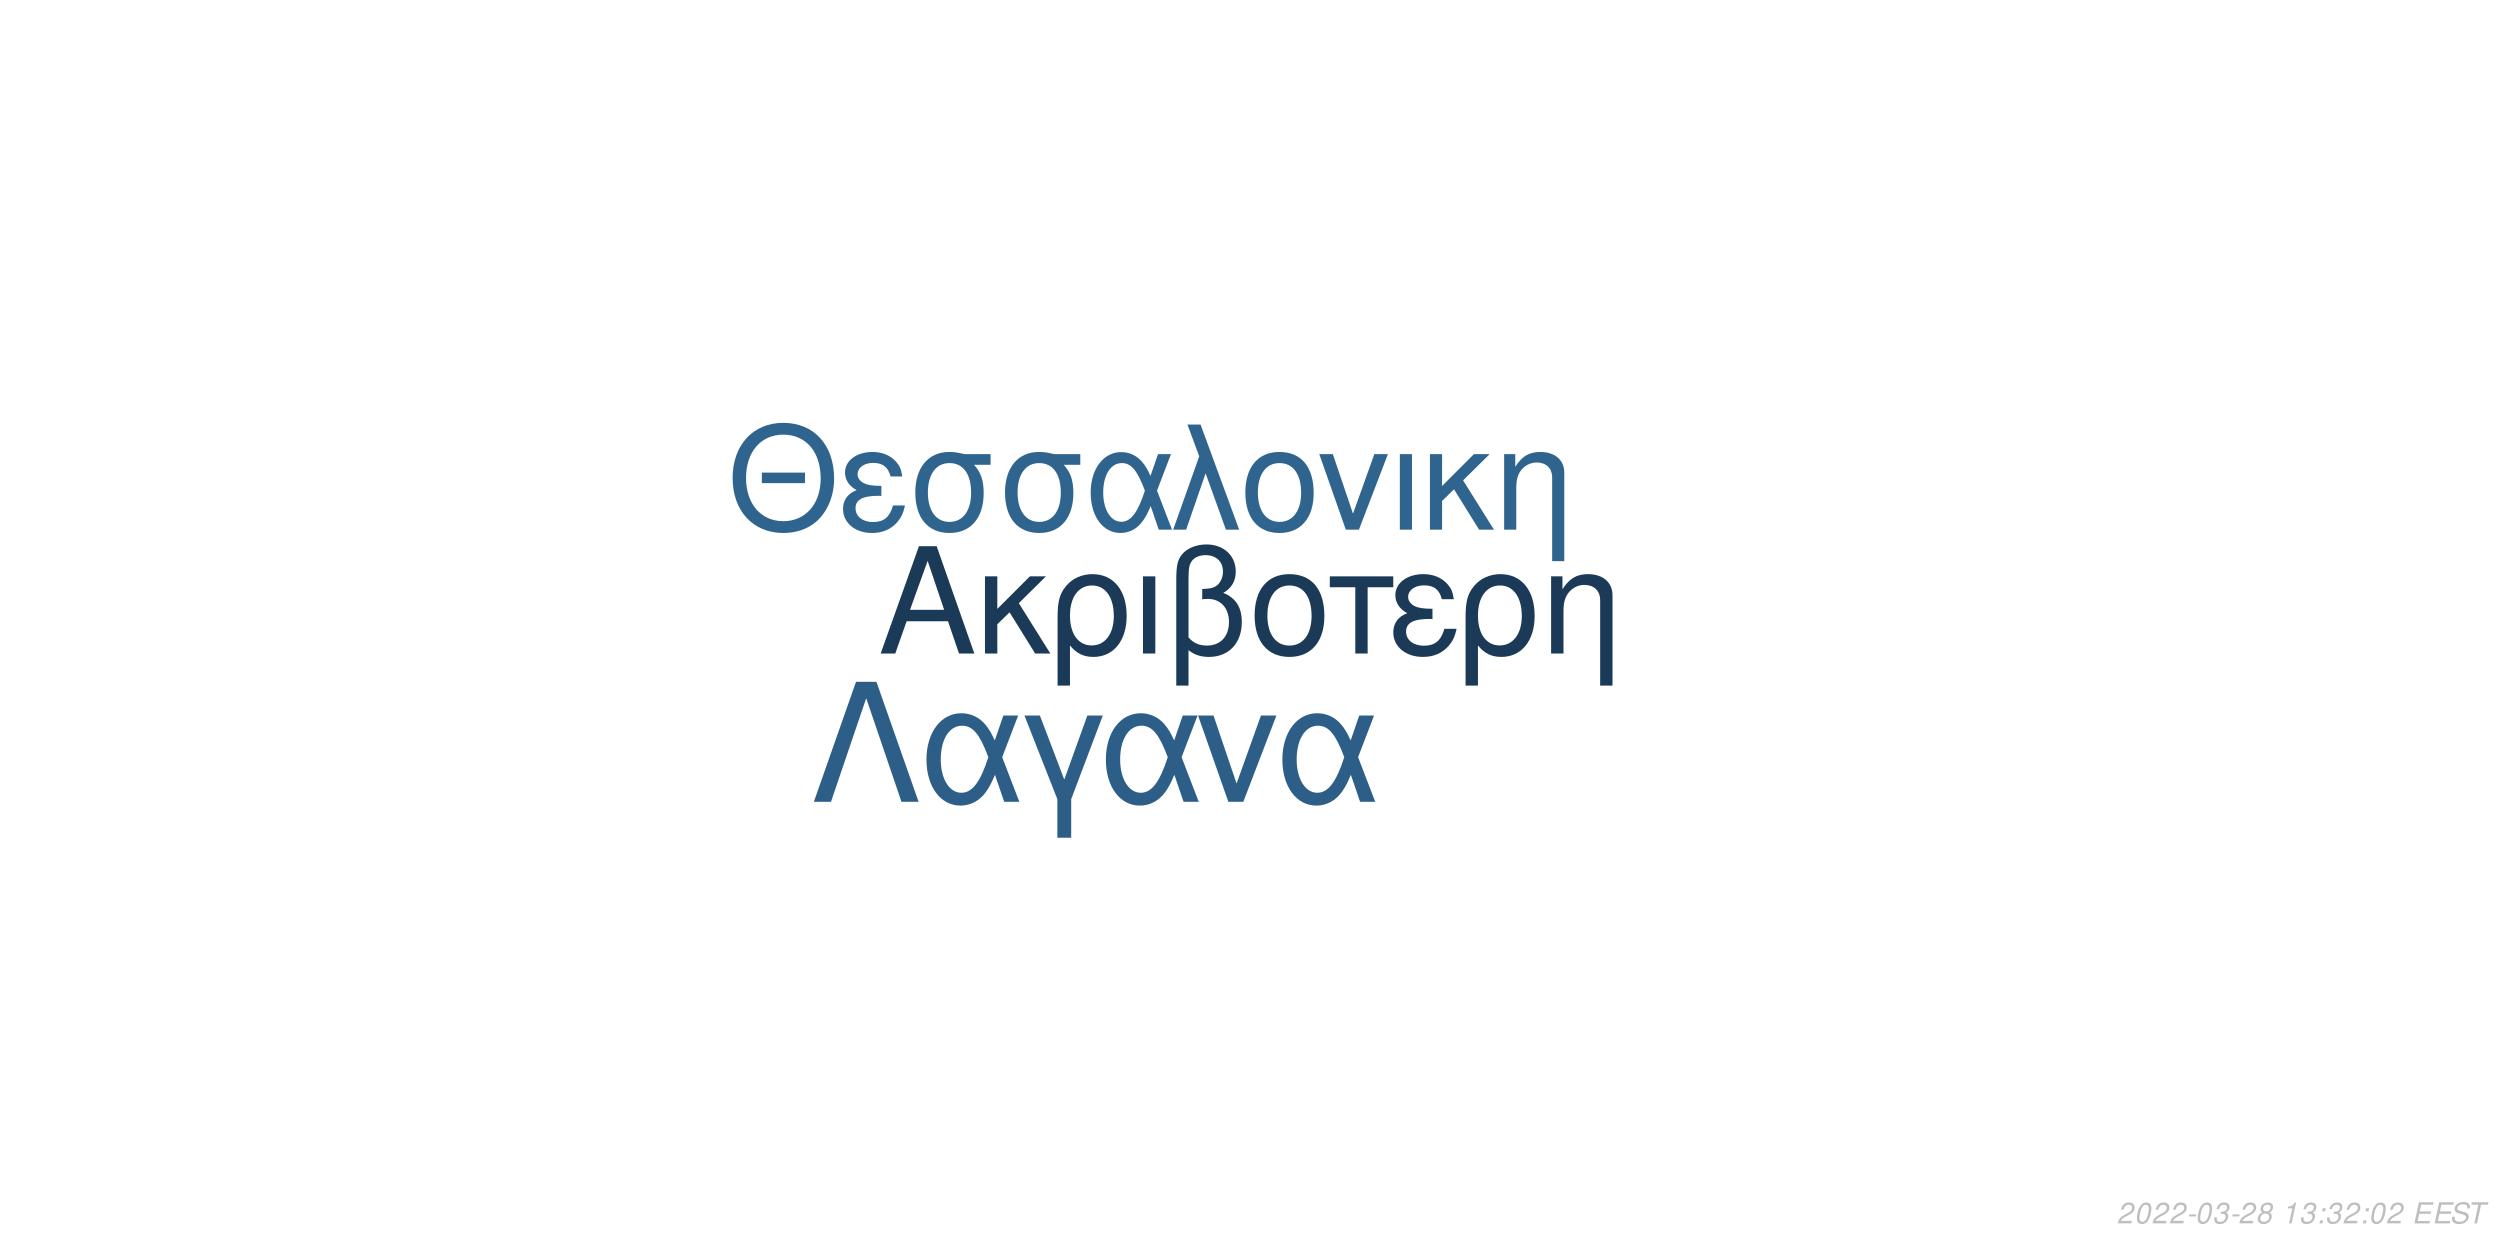
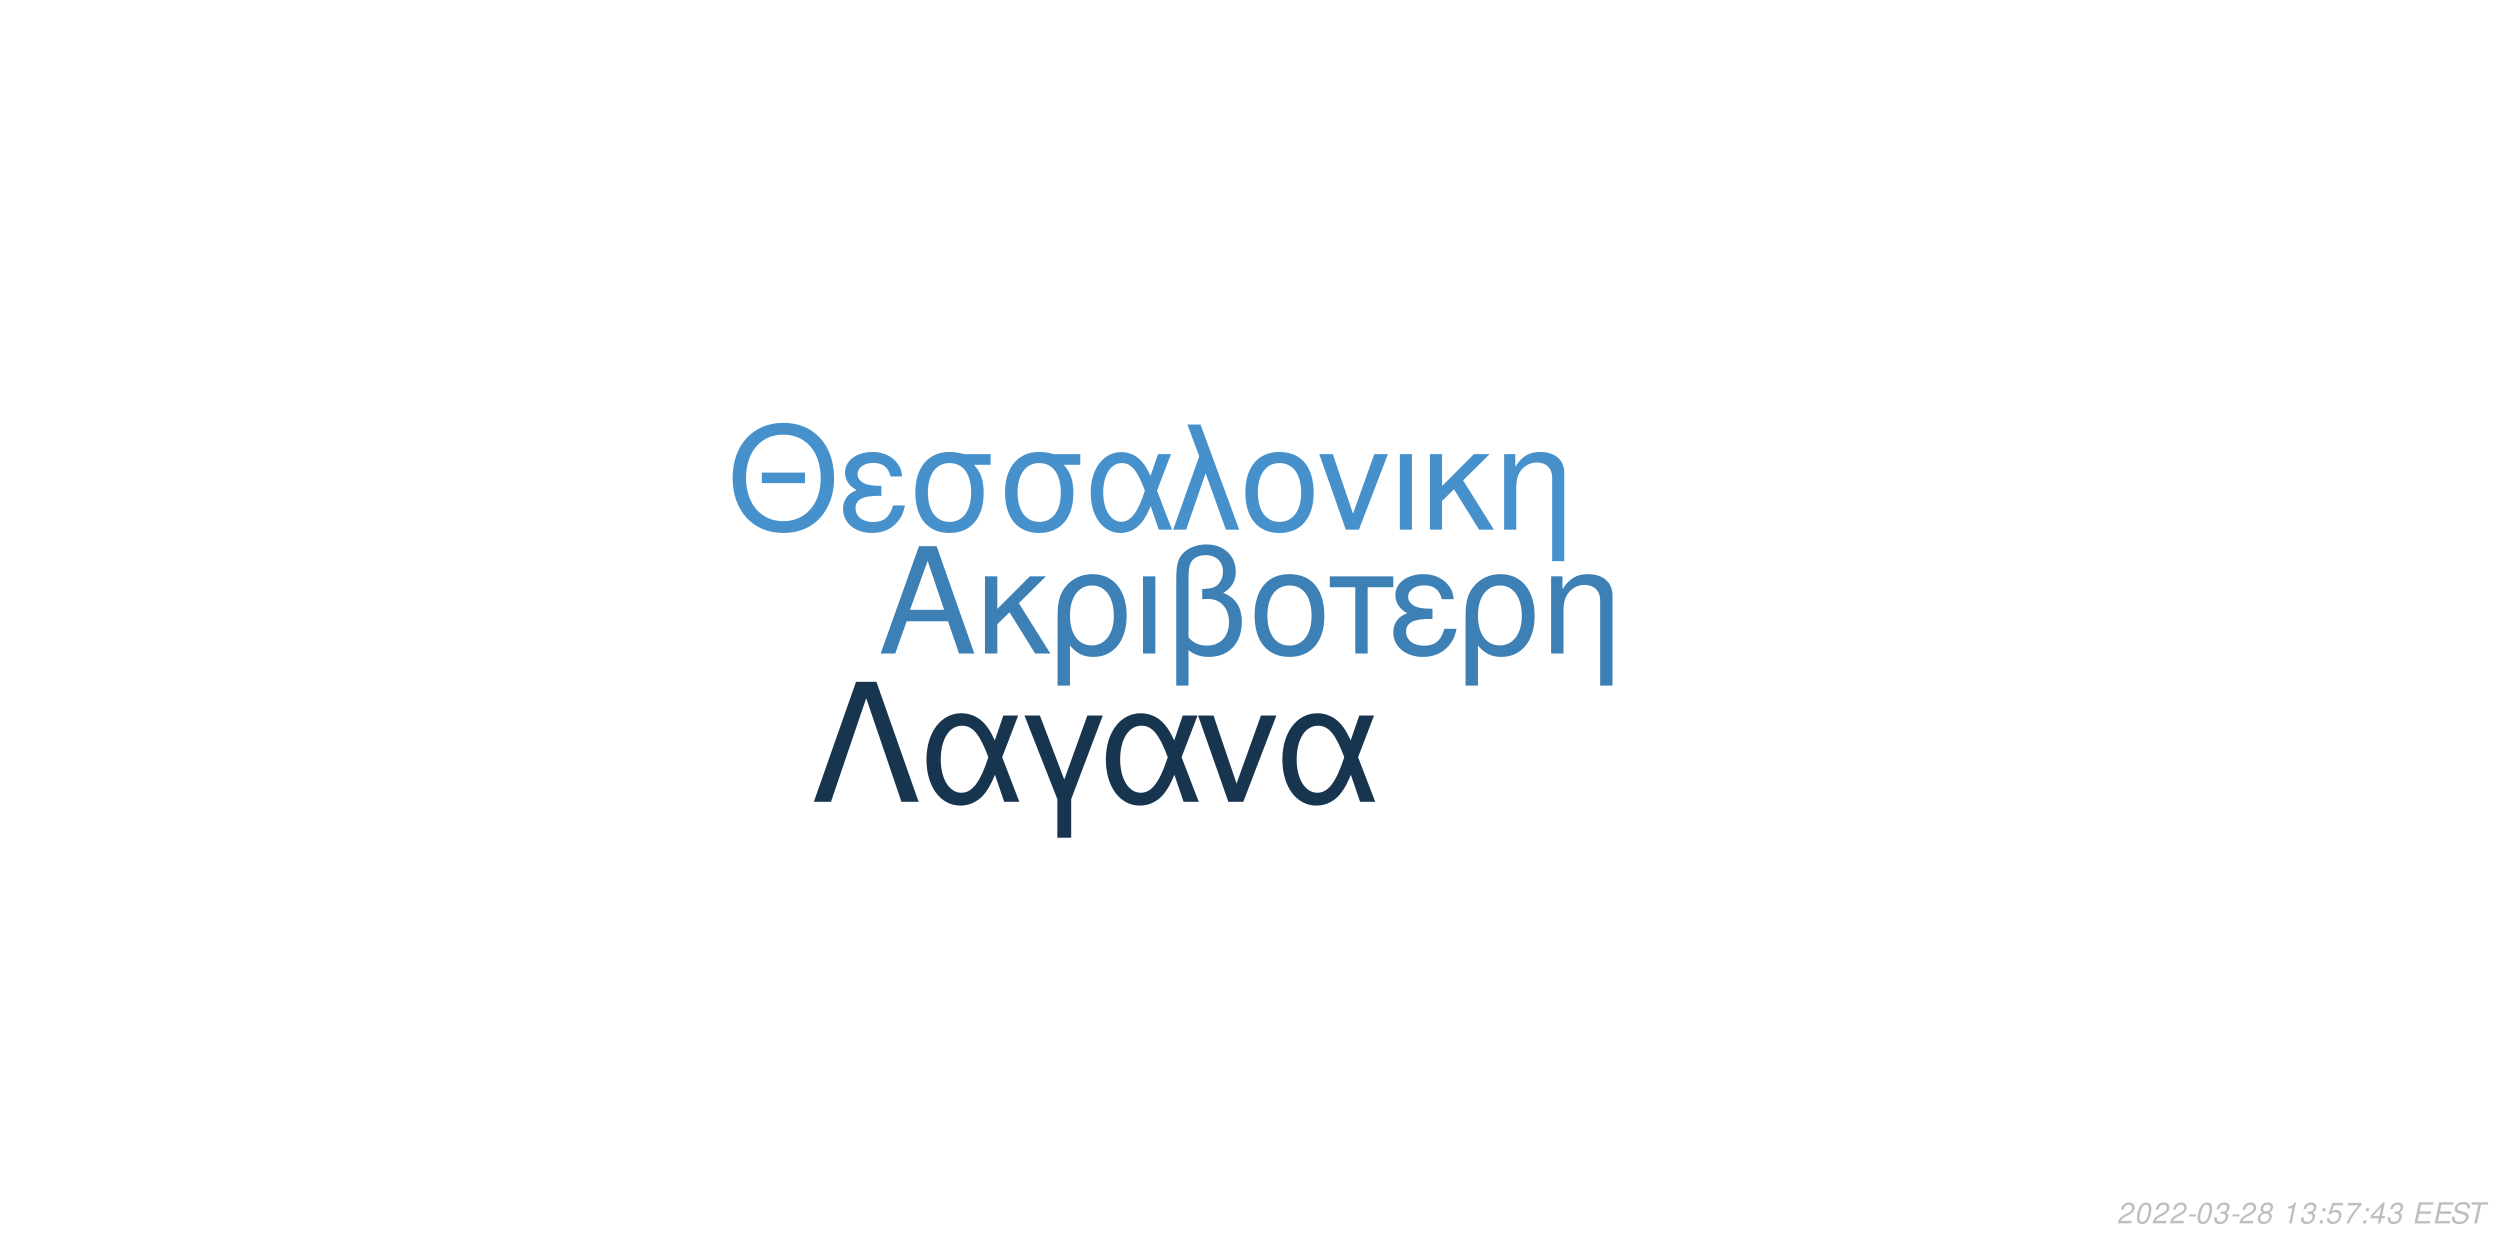
<svg xmlns="http://www.w3.org/2000/svg" xmlns:xlink="http://www.w3.org/1999/xlink" width="864pt" height="432pt" viewBox="0 0 864 432" version="1.1">
  <defs>
    <g>
      <symbol overflow="visible" id="glyph0-0">
        <path style="stroke:none;" d="" />
      </symbol>
      <symbol overflow="visible" id="glyph0-1">
        <path style="stroke:none;" d="M 24.125 -11.141 L 27.938 0 L 33.234 0 L 20.203 -37.094 L 14.094 -37.094 L 0.859 0 L 5.906 0 L 9.828 -11.141 Z M 22.797 -15.109 L 11 -15.109 L 17.094 -32.016 Z M 22.797 -15.109 " />
      </symbol>
      <symbol overflow="visible" id="glyph0-2">
        <path style="stroke:none;" d="M 7.172 -15.422 L 7.172 -26.672 L 2.906 -26.672 L 2.906 0 L 7.172 0 L 7.172 -10.125 L 11.406 -14.25 L 20.25 0 L 25.5 0 L 14.609 -17.406 L 23.969 -26.672 L 18.422 -26.672 Z M 7.172 -15.422 " />
      </symbol>
      <symbol overflow="visible" id="glyph0-3">
        <path style="stroke:none;" d="M 3 11.094 L 7.281 11.094 L 7.281 -2.797 C 9.516 -0.047 11.953 1.172 15.375 1.172 C 22.344 1.172 26.875 -4.422 26.875 -13.031 C 26.875 -21.891 22.297 -27.438 15.062 -27.438 C 11.297 -27.438 7.984 -25.906 5.797 -23.156 C 3.672 -20.516 3 -17.969 3 -12.359 Z M 14.906 -23.516 C 19.547 -23.516 22.438 -19.438 22.438 -12.922 C 22.438 -6.812 19.391 -2.797 14.812 -2.797 C 10.172 -2.797 7.281 -6.766 7.281 -13.125 C 7.281 -19.484 10.234 -23.516 14.906 -23.516 Z M 14.906 -23.516 " />
      </symbol>
      <symbol overflow="visible" id="glyph0-4">
        <path style="stroke:none;" d="M 3.516 0 L 7.781 0 L 7.781 -26.672 L 3.516 -26.672 Z M 3.516 0 " />
      </symbol>
      <symbol overflow="visible" id="glyph0-5">
        <path style="stroke:none;" d="M 4.016 11.094 L 8.25 11.094 L 8.25 -1.172 C 10.172 0.406 12.422 1.172 15.312 1.172 C 22.188 1.172 26.672 -3.609 26.672 -10.891 C 26.672 -15.984 24.578 -19.234 20.25 -20.969 C 23.109 -22.547 24.578 -25.031 24.578 -28.344 C 24.578 -33.844 20.406 -37.703 14.453 -37.703 C 10.938 -37.703 7.734 -36.391 6 -34.25 C 4.484 -32.422 4.016 -30.328 4.016 -25.391 Z M 8.25 -25.656 C 8.25 -29.359 8.5 -30.844 9.469 -32.062 C 10.375 -33.281 12.156 -34 14.094 -34 C 17.812 -34 20.156 -31.812 20.156 -28.297 C 20.156 -25.953 18.984 -23.812 17.297 -23.047 C 16.281 -22.547 15.469 -22.438 12.984 -22.297 L 12.984 -18.781 C 13.734 -18.828 14.344 -18.875 14.969 -18.875 C 19.344 -18.875 22.234 -15.719 22.234 -10.891 C 22.234 -5.906 19.281 -2.75 14.656 -2.75 C 11.953 -2.75 9.922 -3.609 8.25 -5.594 Z M 8.25 -25.656 " />
      </symbol>
      <symbol overflow="visible" id="glyph0-6">
        <path style="stroke:none;" d="M 14.094 -27.438 C 6.562 -27.438 2.094 -22.094 2.094 -13.125 C 2.094 -4.125 6.562 1.172 14.141 1.172 C 21.672 1.172 26.203 -4.172 26.203 -12.922 C 26.203 -22.188 21.828 -27.438 14.094 -27.438 Z M 14.141 -23.516 C 18.938 -23.516 21.781 -19.594 21.781 -12.984 C 21.781 -6.672 18.828 -2.75 14.141 -2.75 C 9.422 -2.75 6.516 -6.672 6.516 -13.125 C 6.516 -19.594 9.422 -23.516 14.141 -23.516 Z M 14.141 -23.516 " />
      </symbol>
      <symbol overflow="visible" id="glyph0-7">
        <path style="stroke:none;" d="M 7.891 0 L 12.156 0 L 12.156 -22.906 L 21.016 -22.906 L 21.016 -26.672 L -0.922 -26.672 L -0.922 -22.906 L 7.891 -22.906 Z M 7.891 0 " />
      </symbol>
      <symbol overflow="visible" id="glyph0-8">
        <path style="stroke:none;" d="M 14.562 -15.469 C 11.344 -15.469 9.562 -15.781 8.297 -16.438 C 6.922 -17.203 6.156 -18.328 6.156 -19.547 C 6.156 -21.891 8.453 -23.562 11.656 -23.562 C 15.062 -23.562 16.953 -22.094 17.812 -18.781 L 21.938 -18.781 C 21.578 -21.266 21.062 -22.5 19.797 -23.922 C 17.812 -26.203 14.906 -27.438 11.453 -27.438 C 5.797 -27.438 1.734 -24.375 1.734 -20.203 C 1.734 -17.609 3.156 -15.375 5.859 -13.938 C 2.797 -12.875 1.016 -10.484 1.016 -7.328 C 1.016 -2.391 5.297 1.172 11.25 1.172 C 14.969 1.172 17.906 -0.109 20.156 -2.641 C 21.578 -4.328 22.297 -5.797 22.906 -8.547 L 18.672 -8.547 C 17.5 -4.422 15.422 -2.703 11.609 -2.703 C 7.938 -2.703 5.438 -4.688 5.438 -7.578 C 5.438 -10.578 7.938 -11.953 13.484 -11.953 C 13.641 -11.953 14.094 -11.953 14.562 -11.906 Z M 14.562 -15.469 " />
      </symbol>
      <symbol overflow="visible" id="glyph0-9">
        <path style="stroke:none;" d="M 3.562 -26.672 L 3.562 0 L 7.844 0 L 7.844 -14.703 C 7.844 -17.906 8.5 -19.891 10.031 -21.531 C 11.406 -22.953 13.188 -23.719 15.062 -23.719 C 18.375 -23.719 20.516 -21.672 20.516 -18.469 L 20.516 11.094 L 24.781 11.094 L 24.781 -20.156 C 24.781 -24.578 21.469 -27.438 16.328 -27.438 C 12.359 -27.438 9.828 -25.906 7.484 -22.188 L 7.484 -26.672 Z M 3.562 -26.672 " />
      </symbol>
      <symbol overflow="visible" id="glyph1-0">
        <path style="stroke:none;" d="" />
      </symbol>
      <symbol overflow="visible" id="glyph1-1">
        <path style="stroke:none;" d="M 26.859 -19.734 L 11.953 -19.734 L 11.953 -16.094 L 26.859 -16.094 Z M 19.328 -36.922 C 8.922 -36.922 1.844 -29.25 1.844 -17.891 C 1.844 -6.484 8.875 1.141 19.391 1.141 C 23.812 1.141 27.703 -0.203 30.641 -2.688 C 34.578 -6.031 36.922 -11.656 36.922 -17.594 C 36.922 -29.297 30 -36.922 19.328 -36.922 Z M 19.328 -32.844 C 27.203 -32.844 32.281 -26.906 32.281 -17.688 C 32.281 -8.922 27.062 -2.938 19.391 -2.938 C 11.609 -2.938 6.484 -8.922 6.484 -17.891 C 6.484 -26.859 11.609 -32.844 19.328 -32.844 Z M 19.328 -32.844 " />
      </symbol>
      <symbol overflow="visible" id="glyph1-2">
        <path style="stroke:none;" d="M 14.25 -15.141 C 11.109 -15.141 9.375 -15.453 8.125 -16.094 C 6.781 -16.844 6.031 -17.938 6.031 -19.141 C 6.031 -21.422 8.266 -23.078 11.406 -23.078 C 14.75 -23.078 16.594 -21.625 17.438 -18.391 L 21.469 -18.391 C 21.125 -20.828 20.625 -22.031 19.391 -23.422 C 17.438 -25.656 14.594 -26.859 11.219 -26.859 C 5.688 -26.859 1.688 -23.875 1.688 -19.781 C 1.688 -17.234 3.094 -15.047 5.734 -13.656 C 2.734 -12.609 1 -10.266 1 -7.172 C 1 -2.344 5.188 1.141 11.016 1.141 C 14.656 1.141 17.547 -0.094 19.734 -2.594 C 21.125 -4.234 21.828 -5.688 22.422 -8.375 L 18.281 -8.375 C 17.141 -4.328 15.094 -2.641 11.359 -2.641 C 7.766 -2.641 5.328 -4.578 5.328 -7.422 C 5.328 -10.359 7.766 -11.703 13.203 -11.703 C 13.359 -11.703 13.797 -11.703 14.25 -11.656 Z M 14.25 -15.141 " />
      </symbol>
      <symbol overflow="visible" id="glyph1-3">
        <path style="stroke:none;" d="M 29 -26.109 L 19.938 -26.109 C 17.594 -26.703 16.438 -26.859 14.703 -26.859 C 7.469 -26.859 2.984 -21.469 2.984 -12.859 C 2.984 -4.031 7.375 1.141 14.797 1.141 C 22.172 1.141 26.609 -4.078 26.609 -12.656 C 26.609 -17.047 25.656 -19.828 23.266 -22.422 L 29 -22.422 Z M 14.797 -23.016 C 19.531 -23.016 22.266 -19.234 22.266 -12.75 C 22.266 -6.531 19.438 -2.688 14.797 -2.688 C 10.172 -2.688 7.328 -6.531 7.328 -12.859 C 7.328 -19.188 10.172 -23.016 14.797 -23.016 Z M 14.797 -23.016 " />
      </symbol>
      <symbol overflow="visible" id="glyph1-4">
        <path style="stroke:none;" d="M 29.344 -26.109 L 24.859 -26.109 L 22.266 -18.578 C 21.125 -21.031 20.484 -22.125 19.328 -23.469 C 17.547 -25.609 14.906 -26.812 12.156 -26.812 C 5.984 -26.812 1.594 -20.984 1.594 -12.812 C 1.594 -4.578 5.828 1.141 11.906 1.141 C 14.953 1.141 17.734 -0.344 19.625 -3.047 C 20.672 -4.531 21.281 -5.688 22.328 -8.172 L 25.109 0 L 29.703 0 L 24.516 -13.5 Z M 20.328 -13.5 C 17.891 -5.922 15.453 -2.734 12.156 -2.734 C 8.516 -2.734 5.922 -6.922 5.922 -12.812 C 5.922 -18.938 8.516 -23.016 12.359 -23.016 C 15.594 -23.016 17.688 -20.531 20.328 -13.5 Z M 20.328 -13.5 " />
      </symbol>
      <symbol overflow="visible" id="glyph1-5">
        <path style="stroke:none;" d="M 1.094 0 L 5.578 0 L 12.312 -19.484 L 19.328 0 L 23.922 0 L 10.562 -36.328 L 6.031 -36.328 L 10.109 -25.359 Z M 1.094 0 " />
      </symbol>
      <symbol overflow="visible" id="glyph1-6">
        <path style="stroke:none;" d="M 13.797 -26.859 C 6.422 -26.859 2.047 -21.625 2.047 -12.859 C 2.047 -4.031 6.422 1.141 13.859 1.141 C 21.234 1.141 25.656 -4.078 25.656 -12.656 C 25.656 -21.719 21.375 -26.859 13.797 -26.859 Z M 13.859 -23.016 C 18.531 -23.016 21.328 -19.188 21.328 -12.703 C 21.328 -6.531 18.438 -2.688 13.859 -2.688 C 9.219 -2.688 6.375 -6.531 6.375 -12.859 C 6.375 -19.188 9.219 -23.016 13.859 -23.016 Z M 13.859 -23.016 " />
      </symbol>
      <symbol overflow="visible" id="glyph1-7">
        <path style="stroke:none;" d="M 14.297 0 L 24.312 -26.109 L 19.625 -26.109 L 12.25 -5.531 L 5.281 -26.109 L 0.594 -26.109 L 9.766 0 Z M 14.297 0 " />
      </symbol>
      <symbol overflow="visible" id="glyph1-8">
        <path style="stroke:none;" d="M 3.438 0 L 7.625 0 L 7.625 -26.109 L 3.438 -26.109 Z M 3.438 0 " />
      </symbol>
      <symbol overflow="visible" id="glyph1-9">
        <path style="stroke:none;" d="M 7.031 -15.094 L 7.031 -26.109 L 2.844 -26.109 L 2.844 0 L 7.031 0 L 7.031 -9.922 L 11.156 -13.953 L 19.828 0 L 24.969 0 L 14.297 -17.047 L 23.469 -26.109 L 18.031 -26.109 Z M 7.031 -15.094 " />
      </symbol>
      <symbol overflow="visible" id="glyph1-10">
        <path style="stroke:none;" d="M 3.484 -26.109 L 3.484 0 L 7.672 0 L 7.672 -14.406 C 7.672 -17.547 8.328 -19.484 9.812 -21.078 C 11.156 -22.469 12.906 -23.219 14.75 -23.219 C 17.984 -23.219 20.078 -21.234 20.078 -18.094 L 20.078 10.859 L 24.266 10.859 L 24.266 -19.734 C 24.266 -24.062 21.031 -26.859 16 -26.859 C 12.109 -26.859 9.609 -25.359 7.328 -21.719 L 7.328 -26.109 Z M 3.484 -26.109 " />
      </symbol>
      <symbol overflow="visible" id="glyph2-0">
        <path style="stroke:none;" d="" />
      </symbol>
      <symbol overflow="visible" id="glyph2-1">
        <path style="stroke:none;" d="M 22.531 -41.484 L 15.484 -41.484 L 0.906 0 L 6.828 0 L 19 -35.797 L 31.188 0 L 37.109 0 Z M 22.531 -41.484 " />
      </symbol>
      <symbol overflow="visible" id="glyph2-2">
        <path style="stroke:none;" d="M 33.516 -29.812 L 28.391 -29.812 L 25.438 -21.219 C 24.125 -24.016 23.391 -25.266 22.078 -26.797 C 20.031 -29.25 17.016 -30.609 13.891 -30.609 C 6.828 -30.609 1.828 -23.953 1.828 -14.625 C 1.828 -5.234 6.656 1.312 13.594 1.312 C 17.078 1.312 20.266 -0.391 22.422 -3.469 C 23.609 -5.172 24.297 -6.484 25.5 -9.328 L 28.688 0 L 33.922 0 L 28 -15.422 Z M 23.219 -15.422 C 20.422 -6.766 17.641 -3.125 13.891 -3.125 C 9.734 -3.125 6.766 -7.906 6.766 -14.625 C 6.766 -21.625 9.734 -26.297 14.109 -26.297 C 17.812 -26.297 20.203 -23.453 23.219 -15.422 Z M 23.219 -15.422 " />
      </symbol>
      <symbol overflow="visible" id="glyph2-3">
        <path style="stroke:none;" d="M 12.062 12.406 L 16.844 12.406 L 16.844 -0.906 L 27.766 -29.812 L 22.422 -29.812 L 14.453 -7.688 L 6.031 -29.812 L 0.688 -29.812 L 12.062 -0.906 Z M 12.062 12.406 " />
      </symbol>
      <symbol overflow="visible" id="glyph2-4">
        <path style="stroke:none;" d="M 16.328 0 L 27.766 -29.812 L 22.422 -29.812 L 14 -6.312 L 6.031 -29.812 L 0.688 -29.812 L 11.156 0 Z M 16.328 0 " />
      </symbol>
      <symbol overflow="visible" id="glyph3-0">
        <path style="stroke:none;" d="" />
      </symbol>
      <symbol overflow="visible" id="glyph3-1">
        <path style="stroke:none;" d="M 5.234 -0.875 L 1.469 -0.875 C 1.641 -1.375 2.203 -1.891 3.109 -2.344 L 4.234 -2.938 C 5.562 -3.625 6.219 -4.469 6.219 -5.484 C 6.219 -5.938 6.062 -6.359 5.797 -6.656 C 5.469 -7.047 4.984 -7.234 4.312 -7.234 C 2.766 -7.234 1.891 -6.453 1.484 -4.734 L 2.375 -4.734 C 2.484 -5.188 2.609 -5.484 2.797 -5.75 C 3.094 -6.203 3.609 -6.453 4.188 -6.453 C 4.891 -6.453 5.344 -6.031 5.344 -5.375 C 5.344 -4.703 4.859 -4.094 4.016 -3.656 L 2.984 -3.125 C 1.234 -2.188 0.797 -1.656 0.344 -0.016 L 5.047 -0.016 Z M 5.234 -0.875 " />
      </symbol>
      <symbol overflow="visible" id="glyph3-2">
        <path style="stroke:none;" d="M 4.203 -7.234 C 3.375 -7.234 2.688 -6.812 2.125 -5.984 C 1.484 -5.047 0.984 -3.188 0.984 -1.734 C 0.984 -1.109 1.172 -0.562 1.484 -0.266 C 1.797 0.047 2.281 0.234 2.766 0.234 C 3.625 0.234 4.281 -0.156 4.859 -1.016 C 5.516 -1.953 6 -3.797 6 -5.266 C 6 -6.5 5.328 -7.234 4.203 -7.234 Z M 4.094 -6.453 C 4.734 -6.453 5.125 -5.984 5.125 -5.156 C 5.125 -4.203 4.781 -2.625 4.406 -1.812 C 3.984 -0.938 3.516 -0.547 2.875 -0.547 C 2.25 -0.547 1.875 -1.031 1.875 -1.828 C 1.875 -2.797 2.203 -4.344 2.594 -5.203 C 2.984 -6.047 3.453 -6.453 4.094 -6.453 Z M 4.094 -6.453 " />
      </symbol>
      <symbol overflow="visible" id="glyph3-3">
        <path style="stroke:none;" d="M 3.516 -3.125 L 1.125 -3.125 L 0.969 -2.406 L 3.359 -2.406 Z M 3.516 -3.125 " />
      </symbol>
      <symbol overflow="visible" id="glyph3-4">
        <path style="stroke:none;" d="M 2.922 -3.312 C 3.125 -3.344 3.234 -3.344 3.375 -3.344 C 4.203 -3.344 4.688 -3 4.688 -2.406 C 4.688 -1.312 3.906 -0.547 2.781 -0.547 C 2.047 -0.547 1.594 -0.938 1.594 -1.562 C 1.594 -1.719 1.609 -1.844 1.656 -2.094 L 0.766 -2.094 C 0.734 -1.797 0.719 -1.641 0.719 -1.469 C 0.719 -0.375 1.406 0.234 2.641 0.234 C 3.547 0.234 4.297 -0.078 4.812 -0.656 C 5.266 -1.156 5.562 -1.875 5.562 -2.547 C 5.562 -3.125 5.344 -3.453 4.797 -3.734 C 5.641 -4.234 6.016 -4.844 6.016 -5.734 C 6.016 -6.656 5.312 -7.234 4.203 -7.234 C 3.375 -7.234 2.672 -6.938 2.188 -6.375 C 1.891 -6.031 1.703 -5.641 1.516 -4.906 L 2.391 -4.906 C 2.5 -5.359 2.594 -5.594 2.734 -5.812 C 3.047 -6.234 3.516 -6.453 4.078 -6.453 C 4.734 -6.453 5.141 -6.125 5.141 -5.578 C 5.141 -5.188 5.016 -4.797 4.797 -4.547 C 4.516 -4.234 4 -4.062 3.266 -4.062 L 3.078 -4.062 Z M 2.922 -3.312 " />
      </symbol>
      <symbol overflow="visible" id="glyph3-5">
        <path style="stroke:none;" d="M 4.766 -3.797 C 5.078 -3.969 5.234 -4.078 5.438 -4.234 C 5.812 -4.594 6.062 -5.172 6.062 -5.734 C 6.062 -6.625 5.344 -7.234 4.266 -7.234 C 2.812 -7.234 1.703 -6.219 1.703 -4.875 C 1.703 -4.406 1.875 -4.125 2.359 -3.812 C 1.297 -3.312 0.75 -2.516 0.75 -1.469 C 0.75 -0.438 1.547 0.234 2.812 0.234 C 3.656 0.234 4.359 -0.094 4.938 -0.734 C 5.359 -1.234 5.609 -1.859 5.609 -2.438 C 5.609 -3.047 5.312 -3.516 4.766 -3.797 Z M 4.109 -6.453 C 4.797 -6.453 5.188 -6.125 5.188 -5.578 C 5.188 -5.266 5.062 -4.922 4.859 -4.672 C 4.562 -4.312 4.188 -4.156 3.656 -4.156 C 2.984 -4.156 2.594 -4.453 2.594 -4.984 C 2.594 -5.859 3.203 -6.453 4.109 -6.453 Z M 3.453 -3.406 C 4.234 -3.406 4.734 -2.984 4.734 -2.312 C 4.734 -1.312 3.922 -0.547 2.875 -0.547 C 2.125 -0.547 1.625 -0.969 1.625 -1.625 C 1.625 -2.609 2.438 -3.406 3.453 -3.406 Z M 3.453 -3.406 " />
      </symbol>
      <symbol overflow="visible" id="glyph3-6">
        <path style="stroke:none;" d="" />
      </symbol>
      <symbol overflow="visible" id="glyph3-7">
        <path style="stroke:none;" d="M 3.703 -5.188 L 2.594 0 L 3.469 0 L 5.016 -7.234 L 4.438 -7.234 C 3.906 -6.156 3.688 -6.016 2.234 -5.812 L 2.109 -5.188 Z M 3.703 -5.188 " />
      </symbol>
      <symbol overflow="visible" id="glyph3-8">
        <path style="stroke:none;" d="M 2.359 -1.031 L 1.312 -1.031 L 1.094 0 L 2.141 0 Z M 3.266 -5.234 L 2.219 -5.234 L 2 -4.203 L 3.047 -4.203 Z M 3.266 -5.234 " />
      </symbol>
      <symbol overflow="visible" id="glyph3-9">
+         <path style="stroke:none;" d="M 6.297 -7.094 L 2.594 -7.094 L 1.234 -3.234 L 2.047 -3.234 C 2.656 -3.766 2.938 -3.906 3.531 -3.906 C 4.328 -3.906 4.797 -3.453 4.797 -2.688 C 4.797 -1.438 3.969 -0.547 2.828 -0.547 C 2.031 -0.547 1.609 -0.938 1.578 -1.734 L 0.703 -1.734 L 0.703 -1.516 C 0.703 -0.938 0.844 -0.547 1.188 -0.266 C 1.562 0.062 2.078 0.234 2.703 0.234 C 3.656 0.234 4.391 -0.156 4.984 -0.922 C 5.422 -1.5 5.672 -2.234 5.672 -2.953 C 5.672 -4 4.938 -4.672 3.812 -4.672 C 3.328 -4.672 2.906 -4.547 2.406 -4.234 L 3.109 -6.219 L 6.109 -6.219 Z M 6.297 -7.094 " />
+       </symbol>
+       <symbol overflow="visible" id="glyph3-10">
+         <path style="stroke:none;" d="M 6.703 -7.094 L 1.953 -7.094 L 1.766 -6.219 L 5.594 -6.219 C 3.344 -3.688 2.266 -2.109 1.375 0 L 2.344 0 C 3.031 -1.906 4.828 -4.594 6.547 -6.281 Z M 6.703 -7.094 " />
+       </symbol>
+       <symbol overflow="visible" id="glyph3-11">
+         <path style="stroke:none;" d="M 3.625 -1.75 L 3.266 0 L 4.141 0 L 4.516 -1.75 L 5.562 -1.75 L 5.734 -2.531 L 4.688 -2.531 L 5.688 -7.234 L 5.016 -7.234 L 0.844 -2.672 L 0.641 -1.75 Z M 3.797 -2.531 L 1.594 -2.531 L 4.469 -5.703 Z M 3.797 -2.531 " />
+       </symbol>
+       <symbol overflow="visible" id="glyph3-12">
        <path style="stroke:none;" d="M 2.547 -3.312 L 6.5 -3.312 L 6.688 -4.141 L 2.719 -4.141 L 3.219 -6.469 L 7.344 -6.469 L 7.516 -7.297 L 2.453 -7.297 L 0.906 0 L 6.125 0 L 6.297 -0.812 L 2.016 -0.812 Z M 2.547 -3.312 " />
      </symbol>
-       <symbol overflow="visible" id="glyph3-10">
+       <symbol overflow="visible" id="glyph3-13">
        <path style="stroke:none;" d="M 7.062 -5.156 C 7.125 -5.438 7.141 -5.562 7.141 -5.703 C 7.141 -6.156 6.938 -6.594 6.594 -6.891 C 6.188 -7.25 5.656 -7.406 4.875 -7.406 C 3.844 -7.406 3.047 -7.125 2.5 -6.562 C 2.094 -6.141 1.781 -5.438 1.781 -4.922 C 1.781 -4.297 2.219 -3.766 2.891 -3.562 L 4.594 -3.094 C 5.406 -2.859 5.734 -2.578 5.734 -2.094 C 5.734 -1.781 5.547 -1.406 5.266 -1.141 C 4.844 -0.766 4.266 -0.578 3.453 -0.578 C 2.328 -0.578 1.812 -0.984 1.812 -1.906 C 1.812 -2.047 1.812 -2.125 1.844 -2.312 L 0.984 -2.312 C 0.906 -2.062 0.891 -1.906 0.891 -1.688 C 0.891 -0.484 1.797 0.234 3.297 0.234 C 4.359 0.234 5.234 -0.062 5.812 -0.609 C 6.344 -1.078 6.688 -1.797 6.688 -2.375 C 6.688 -2.641 6.609 -2.906 6.453 -3.156 C 6.234 -3.5 5.938 -3.703 5.469 -3.828 L 3.75 -4.312 C 2.984 -4.547 2.734 -4.734 2.734 -5.188 C 2.734 -5.547 2.875 -5.844 3.188 -6.109 C 3.547 -6.438 4.031 -6.594 4.703 -6.594 C 5.266 -6.594 5.688 -6.484 5.906 -6.297 C 6.094 -6.125 6.219 -5.797 6.219 -5.516 C 6.219 -5.422 6.203 -5.344 6.188 -5.156 Z M 7.062 -5.156 " />
      </symbol>
-       <symbol overflow="visible" id="glyph3-11">
+       <symbol overflow="visible" id="glyph3-14">
        <path style="stroke:none;" d="M 4.938 -6.469 L 7.312 -6.469 L 7.484 -7.297 L 1.75 -7.297 L 1.578 -6.469 L 3.984 -6.469 L 2.609 0 L 3.547 0 Z M 4.938 -6.469 " />
      </symbol>
    </g>
  </defs>
  <g id="surface1">
    <rect x="0" y="0" width="864" height="432" style="fill:rgb(100%,100%,100%);fill-opacity:1;stroke:none;" />
-     <g style="fill:rgb(10.588%,22.745%,34.51%);fill-opacity:1;">
+     <g style="fill:rgb(23.922%,50.196%,70.98%);fill-opacity:1;">
      <use xlink:href="#glyph0-1" x="303.5" y="225.861" />
      <use xlink:href="#glyph0-2" x="337.5" y="225.861" />
      <use xlink:href="#glyph0-3" x="362.5" y="225.861" />
      <use xlink:href="#glyph0-4" x="391.5" y="225.861" />
      <use xlink:href="#glyph0-5" x="402.5" y="225.861" />
      <use xlink:href="#glyph0-6" x="431.5" y="225.861" />
      <use xlink:href="#glyph0-7" x="460.5" y="225.861" />
      <use xlink:href="#glyph0-8" x="480.5" y="225.861" />
      <use xlink:href="#glyph0-3" x="503.5" y="225.861" />
      <use xlink:href="#glyph0-9" x="532.5" y="225.861" />
    </g>
-     <g style="fill:rgb(18.431%,39.216%,56.078%);fill-opacity:1;">
+     <g style="fill:rgb(27.451%,56.863%,80%);fill-opacity:1;">
      <use xlink:href="#glyph1-1" x="251.348" y="183.058" />
      <use xlink:href="#glyph1-2" x="290.348" y="183.058" />
      <use xlink:href="#glyph1-3" x="313.348" y="183.058" />
      <use xlink:href="#glyph1-3" x="344.348" y="183.058" />
      <use xlink:href="#glyph1-4" x="375.348" y="183.058" />
      <use xlink:href="#glyph1-5" x="404.348" y="183.058" />
      <use xlink:href="#glyph1-6" x="428.348" y="183.058" />
      <use xlink:href="#glyph1-7" x="455.348" y="183.058" />
      <use xlink:href="#glyph1-8" x="480.348" y="183.058" />
      <use xlink:href="#glyph1-9" x="491.348" y="183.058" />
      <use xlink:href="#glyph1-10" x="516.348" y="183.058" />
    </g>
-     <g style="fill:rgb(17.647%,36.863%,53.333%);fill-opacity:1;">
+     <g style="fill:rgb(9.412%,20.784%,31.373%);fill-opacity:1;">
      <use xlink:href="#glyph2-1" x="280.359" y="277.105" />
      <use xlink:href="#glyph2-2" x="318.359" y="277.105" />
      <use xlink:href="#glyph2-3" x="353.359" y="277.105" />
      <use xlink:href="#glyph2-2" x="380.359" y="277.105" />
      <use xlink:href="#glyph2-4" x="413.359" y="277.105" />
      <use xlink:href="#glyph2-2" x="441.359" y="277.105" />
    </g>
    <g style="fill:rgb(74.51%,74.51%,74.51%);fill-opacity:1;">
      <use xlink:href="#glyph3-1" x="731.52" y="422.81" />
      <use xlink:href="#glyph3-2" x="737.52" y="422.81" />
      <use xlink:href="#glyph3-1" x="743.52" y="422.81" />
      <use xlink:href="#glyph3-1" x="749.52" y="422.81" />
      <use xlink:href="#glyph3-3" x="755.52" y="422.81" />
      <use xlink:href="#glyph3-2" x="758.52" y="422.81" />
      <use xlink:href="#glyph3-4" x="764.52" y="422.81" />
      <use xlink:href="#glyph3-3" x="770.52" y="422.81" />
      <use xlink:href="#glyph3-1" x="773.52" y="422.81" />
      <use xlink:href="#glyph3-5" x="779.52" y="422.81" />
      <use xlink:href="#glyph3-6" x="785.52" y="422.81" />
      <use xlink:href="#glyph3-7" x="788.52" y="422.81" />
      <use xlink:href="#glyph3-4" x="794.52" y="422.81" />
      <use xlink:href="#glyph3-8" x="800.52" y="422.81" />
-       <use xlink:href="#glyph3-4" x="803.52" y="422.81" />
-       <use xlink:href="#glyph3-1" x="809.52" y="422.81" />
+       <use xlink:href="#glyph3-9" x="803.52" y="422.81" />
+       <use xlink:href="#glyph3-10" x="809.52" y="422.81" />
      <use xlink:href="#glyph3-8" x="815.52" y="422.81" />
-       <use xlink:href="#glyph3-2" x="818.52" y="422.81" />
-       <use xlink:href="#glyph3-1" x="824.52" y="422.81" />
+       <use xlink:href="#glyph3-11" x="818.52" y="422.81" />
+       <use xlink:href="#glyph3-4" x="824.52" y="422.81" />
      <use xlink:href="#glyph3-6" x="830.52" y="422.81" />
-       <use xlink:href="#glyph3-9" x="833.52" y="422.81" />
-       <use xlink:href="#glyph3-9" x="840.52" y="422.81" />
-       <use xlink:href="#glyph3-10" x="846.52" y="422.81" />
-       <use xlink:href="#glyph3-11" x="852.52" y="422.81" />
+       <use xlink:href="#glyph3-12" x="833.52" y="422.81" />
+       <use xlink:href="#glyph3-12" x="840.52" y="422.81" />
+       <use xlink:href="#glyph3-13" x="846.52" y="422.81" />
+       <use xlink:href="#glyph3-14" x="852.52" y="422.81" />
    </g>
  </g>
</svg>
